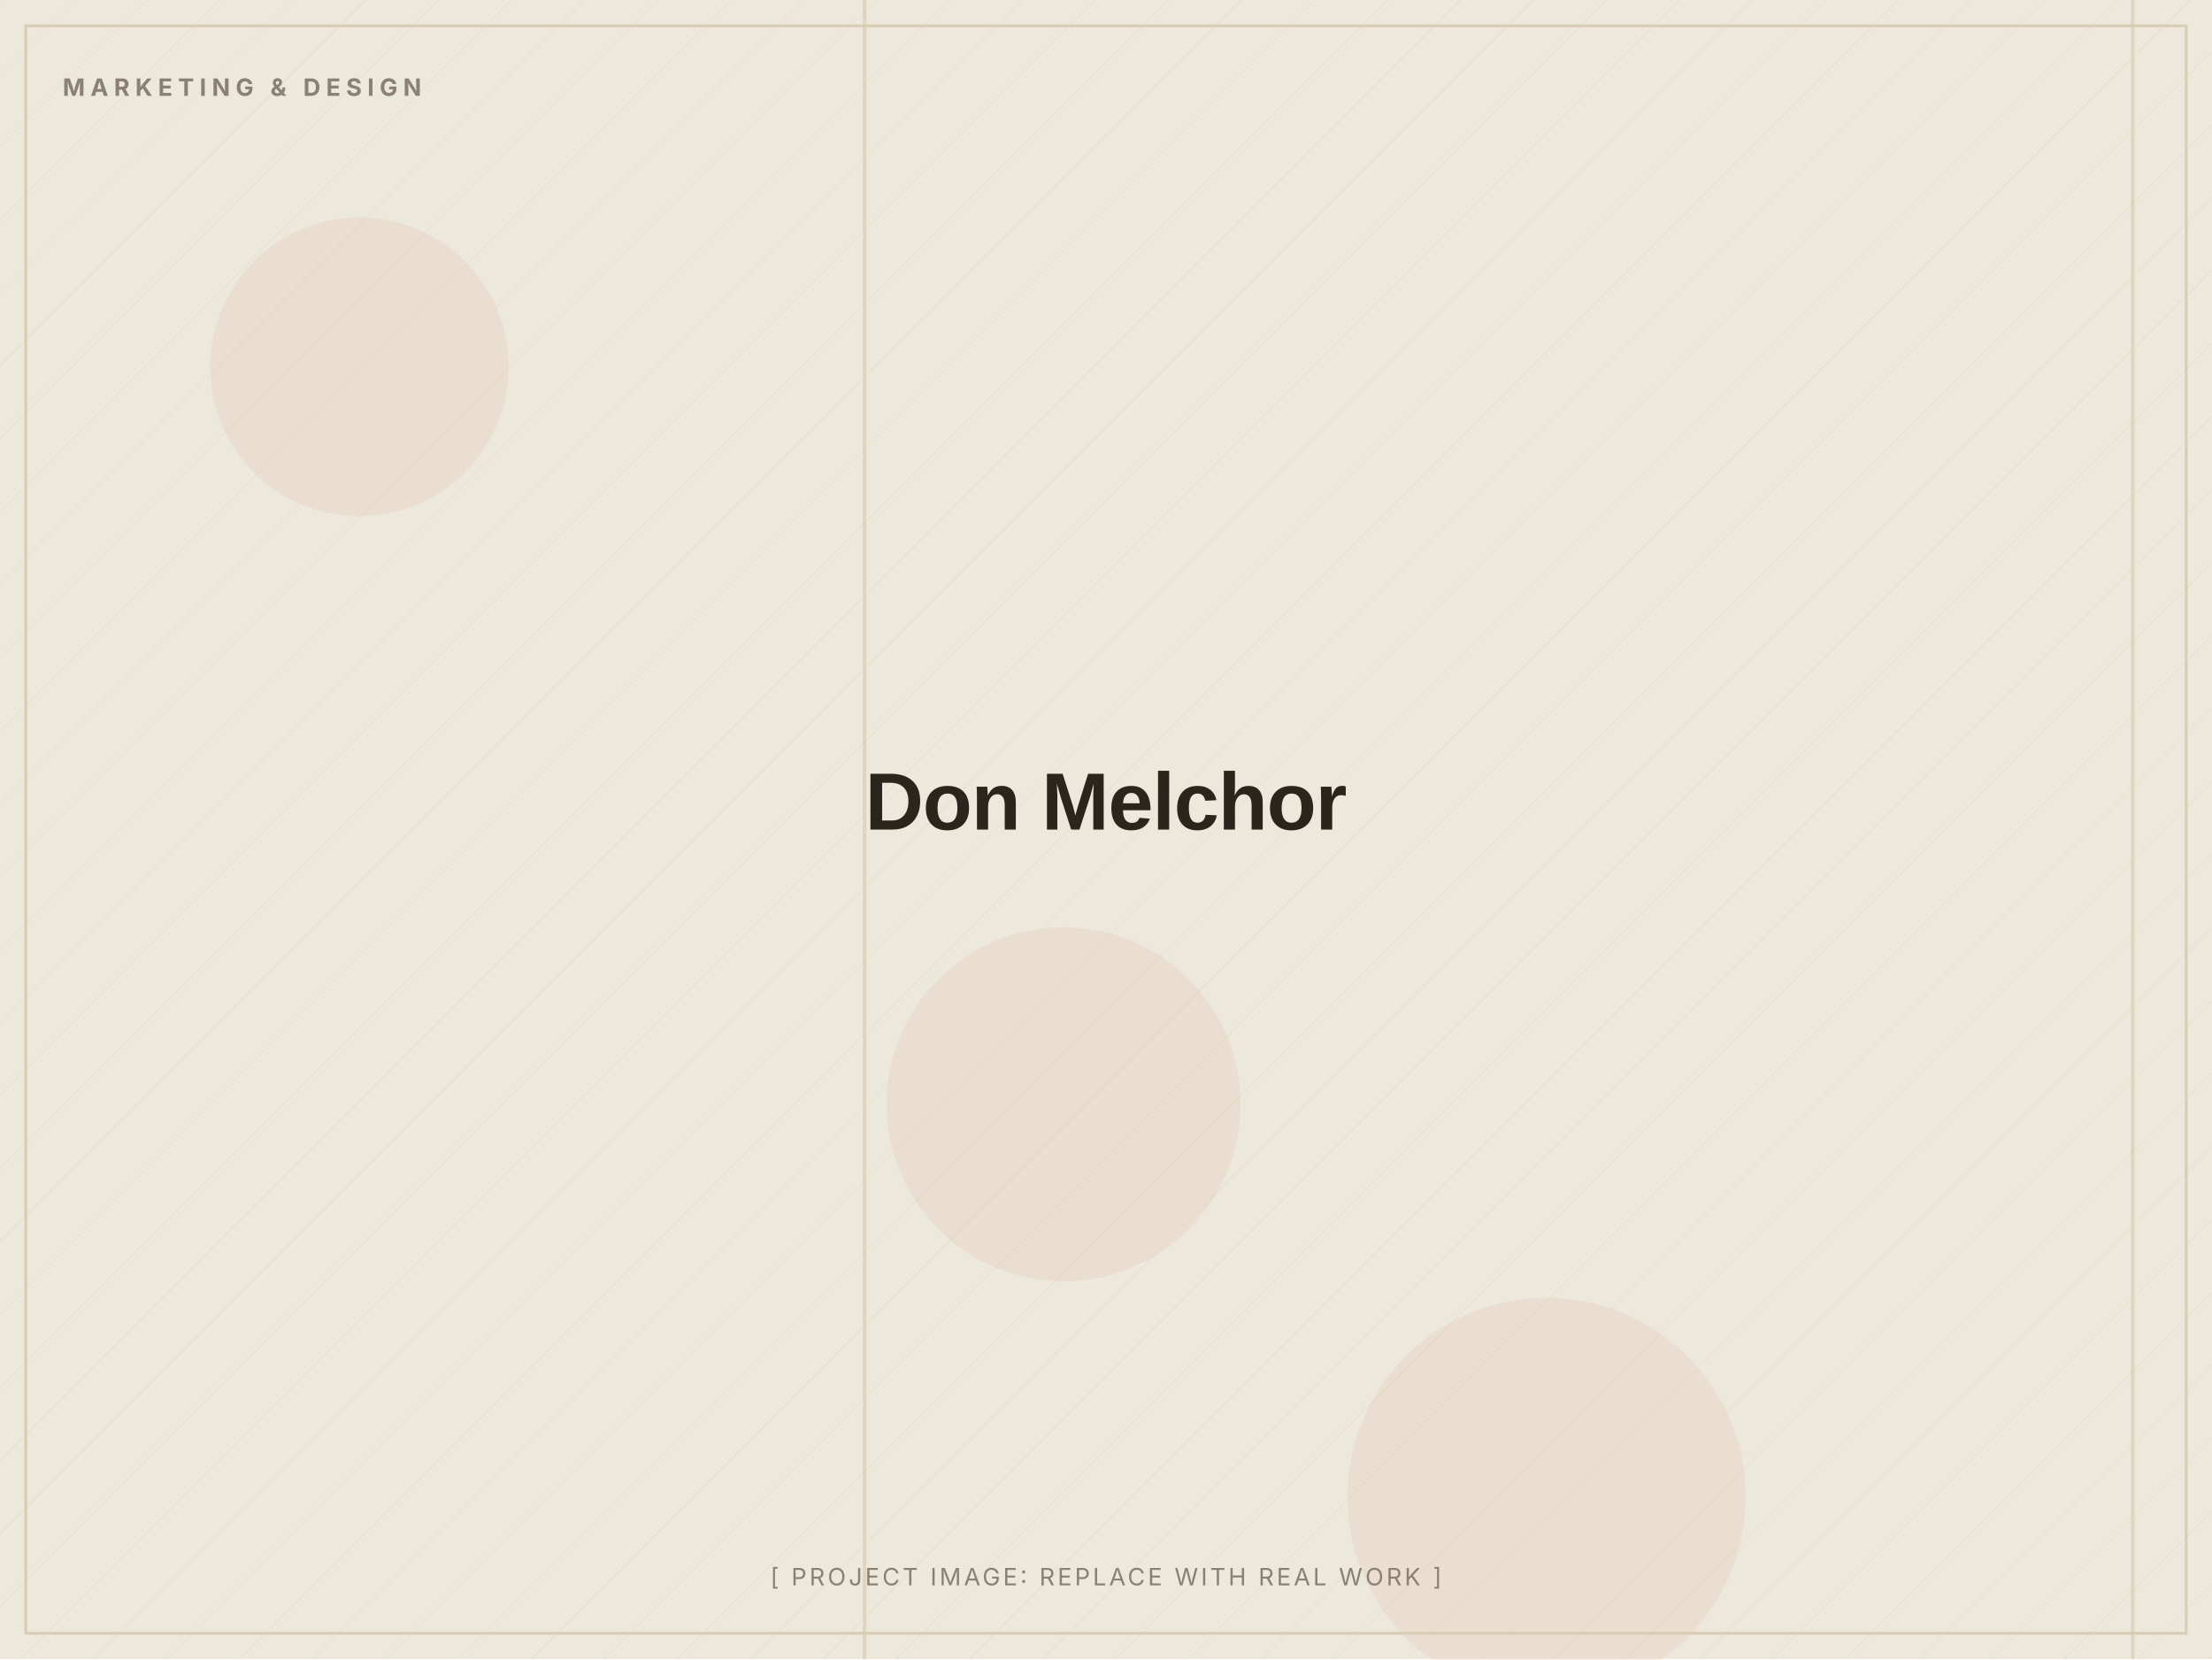
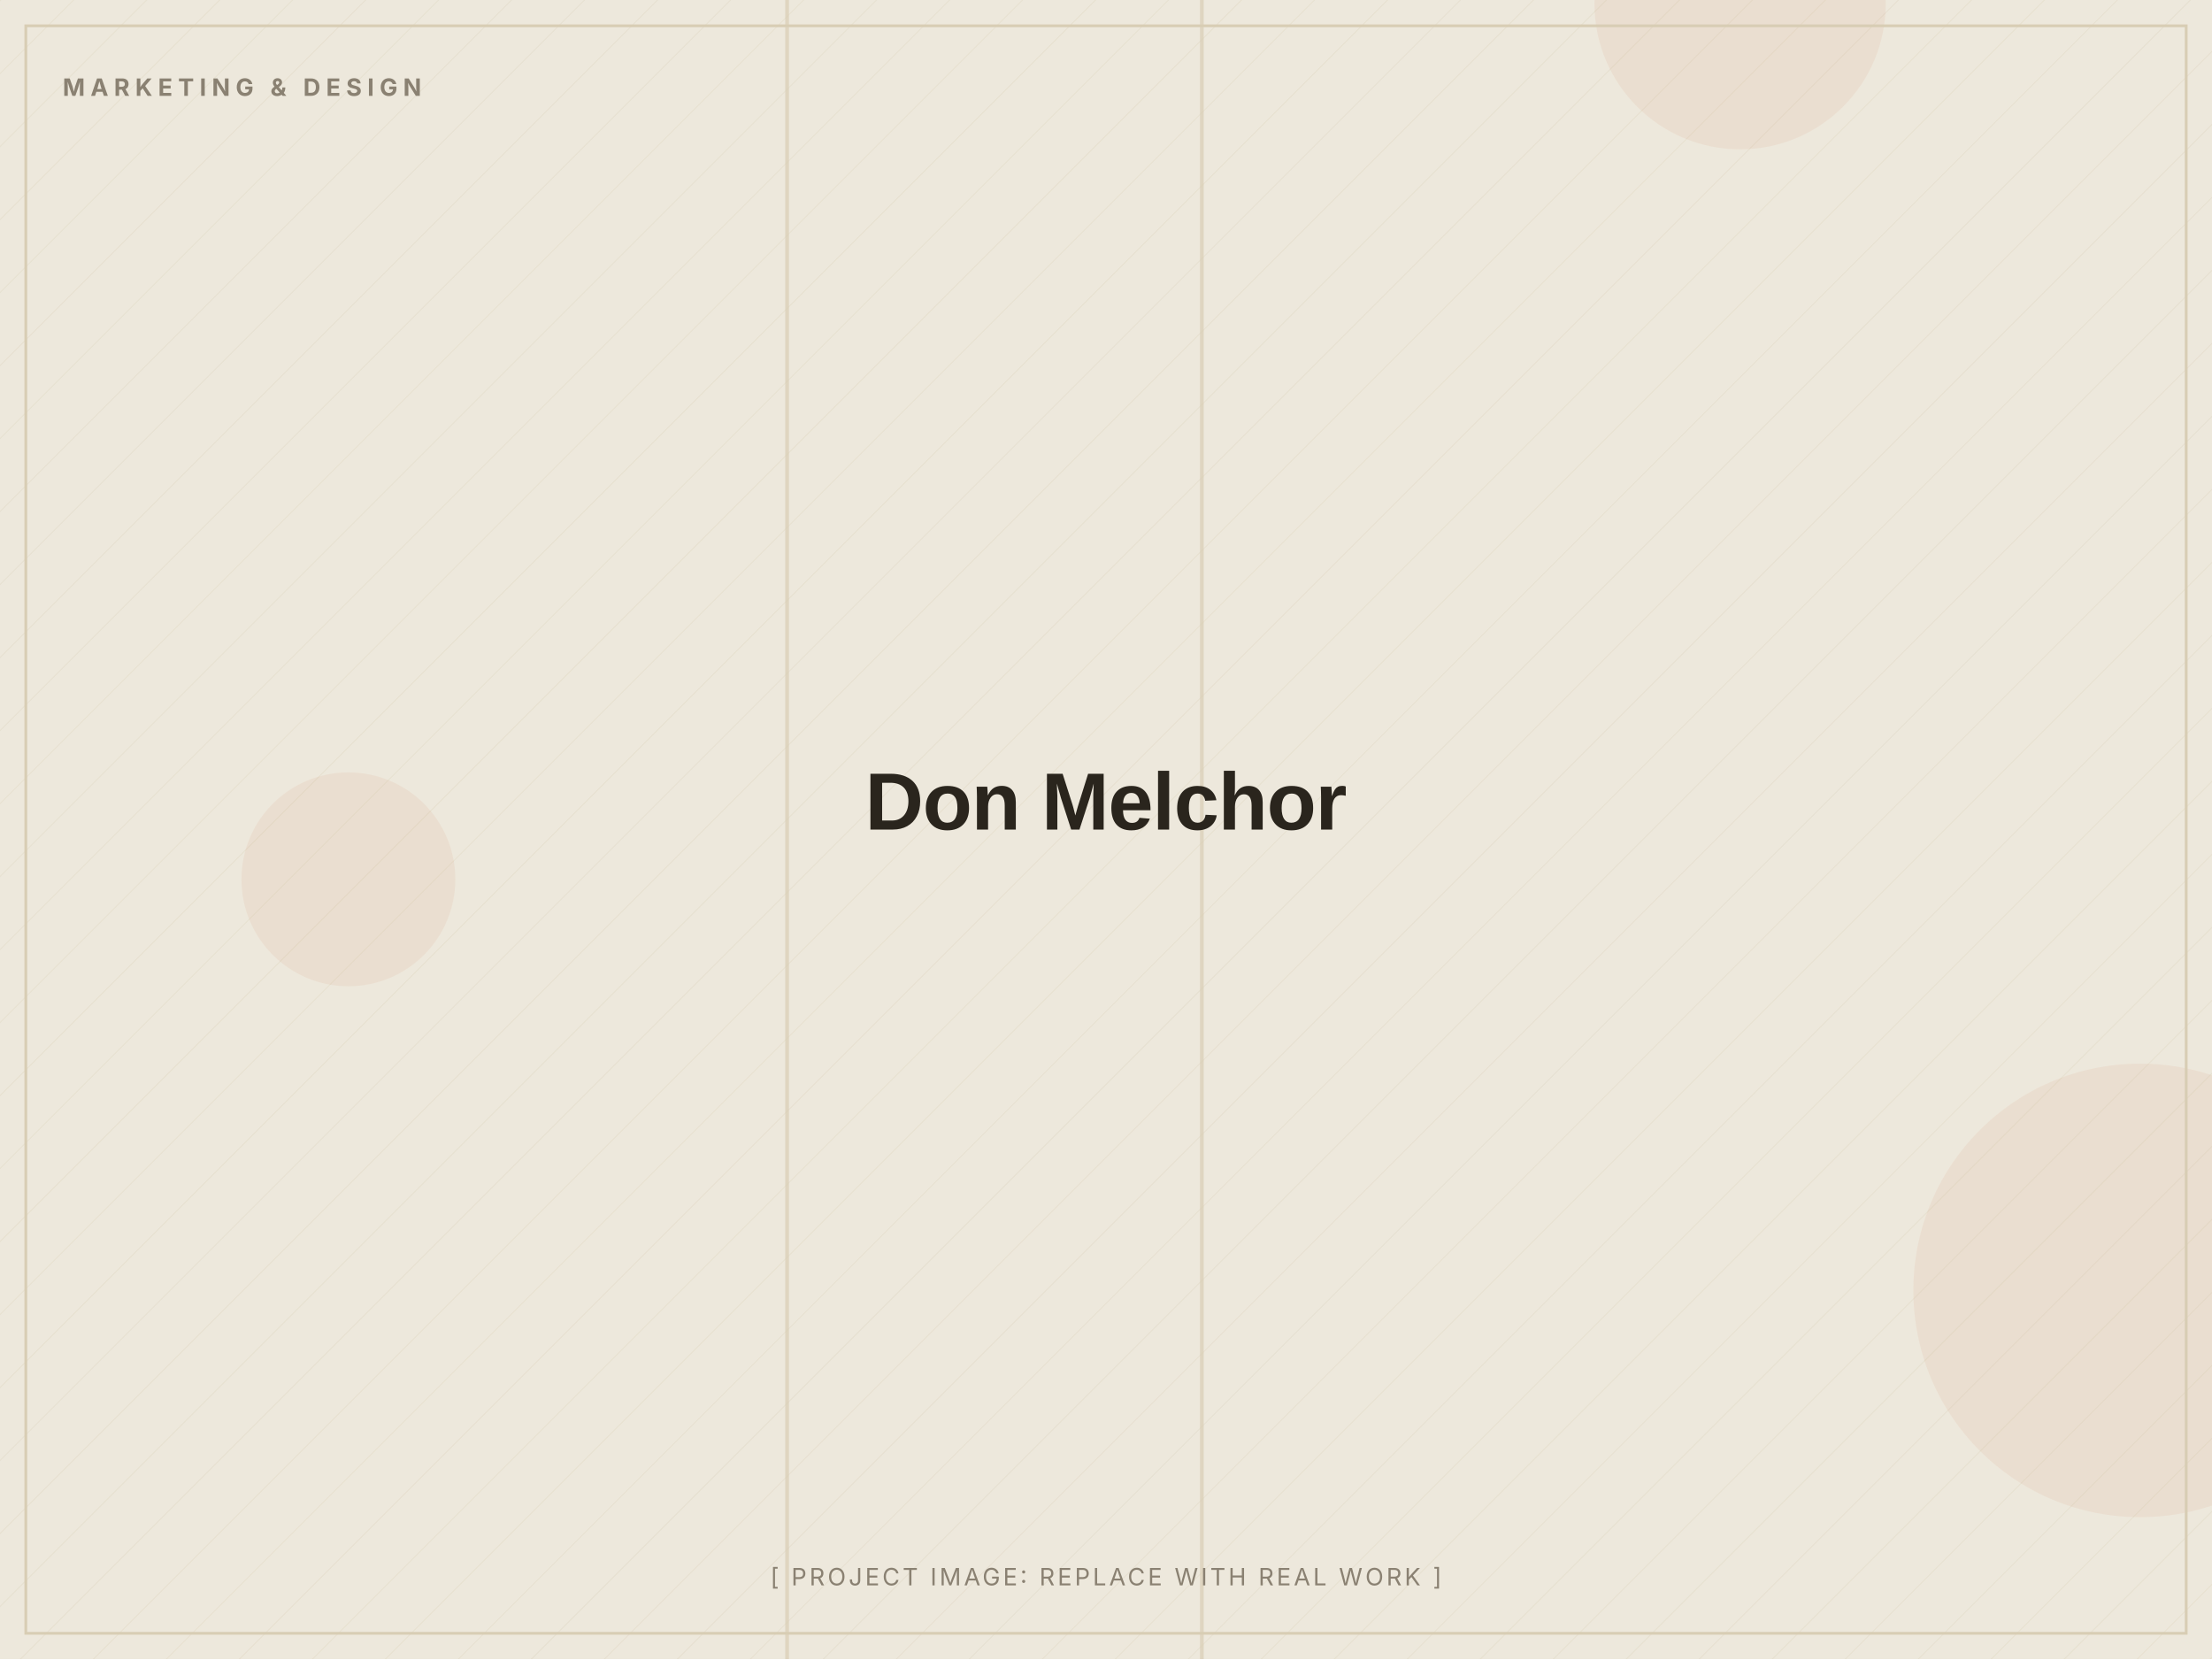
<svg xmlns="http://www.w3.org/2000/svg" width="1200" height="900" viewBox="0 0 1200 900" role="img" aria-label="Don Melchor (placeholder image)">
  <defs>
    <pattern id="d" width="28" height="28" patternUnits="userSpaceOnUse" patternTransform="rotate(45)">
      <line x1="0" y1="0" x2="0" y2="28" stroke="#D8CDB4" stroke-width="1" opacity="0.5" />
    </pattern>
  </defs>
  <rect width="1200" height="900" fill="#EDE8DC" />
  <rect width="1200" height="900" fill="url(#d)" opacity="0.55" />
-   <circle cx="577" cy="599" r="96" fill="#C2410C" opacity="0.06" />
-   <circle cx="839" cy="812" r="108" fill="#C2410C" opacity="0.06" />
-   <circle cx="195" cy="199" r="81" fill="#C2410C" opacity="0.06" />
-   <rect x="468" y="0" width="2" height="900" fill="#D8CDB4" opacity="0.7" />
-   <rect x="1156" y="0" width="2" height="900" fill="#D8CDB4" opacity="0.7" />
+   <circle cx="1161" cy="700" r="123" fill="#C2410C" opacity="0.06" />
+   <circle cx="944" cy="2" r="79" fill="#C2410C" opacity="0.06" />
+   <circle cx="189" cy="477" r="58" fill="#C2410C" opacity="0.06" />
+   <rect x="651" y="0" width="2" height="900" fill="#D8CDB4" opacity="0.7" />
+   <rect x="426" y="0" width="2" height="900" fill="#D8CDB4" opacity="0.7" />
  <rect x="14" y="14" width="1172" height="872" fill="none" stroke="#D8CDB4" stroke-width="1.5" />
  <text x="34" y="52" font-family="Inter, Arial, sans-serif" font-weight="700" font-size="13" letter-spacing="3" fill="#8A8172">MARKETING &amp; DESIGN</text>
  <text x="600.0" y="450.0" text-anchor="middle" font-family="Archivo, Arial, sans-serif" font-weight="800" font-size="44" letter-spacing="-0.5" fill="#2A251D">Don Melchor</text>
  <text x="600.0" y="860" text-anchor="middle" font-family="Inter, Arial, sans-serif" font-size="13" letter-spacing="1.5" fill="#8A8172">[ PROJECT IMAGE: REPLACE WITH REAL WORK ]</text>
</svg>
